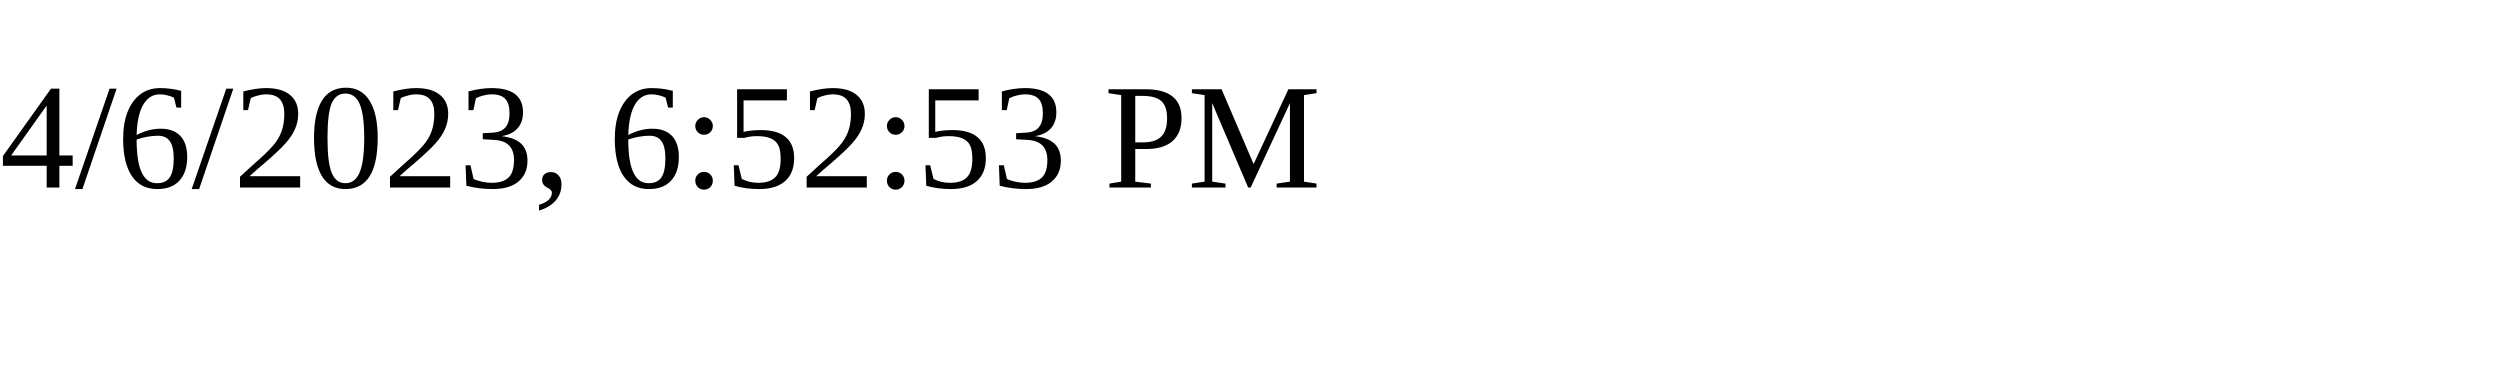
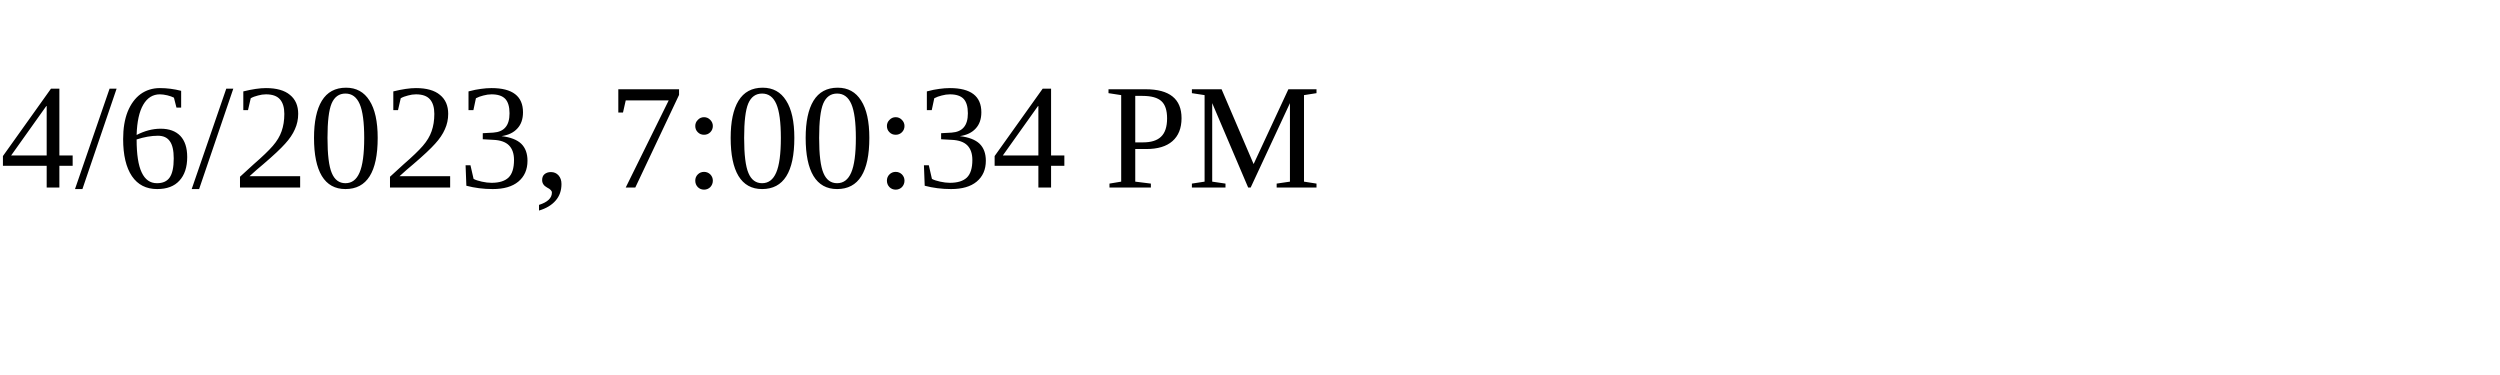
<svg xmlns="http://www.w3.org/2000/svg" height="30" width="200">
-   <text x="0" y="15">4/6/2023, 6:52:53 PM</text>
+   <text x="0" y="15">4/6/2023, 7:00:34 PM</text>
</svg>
